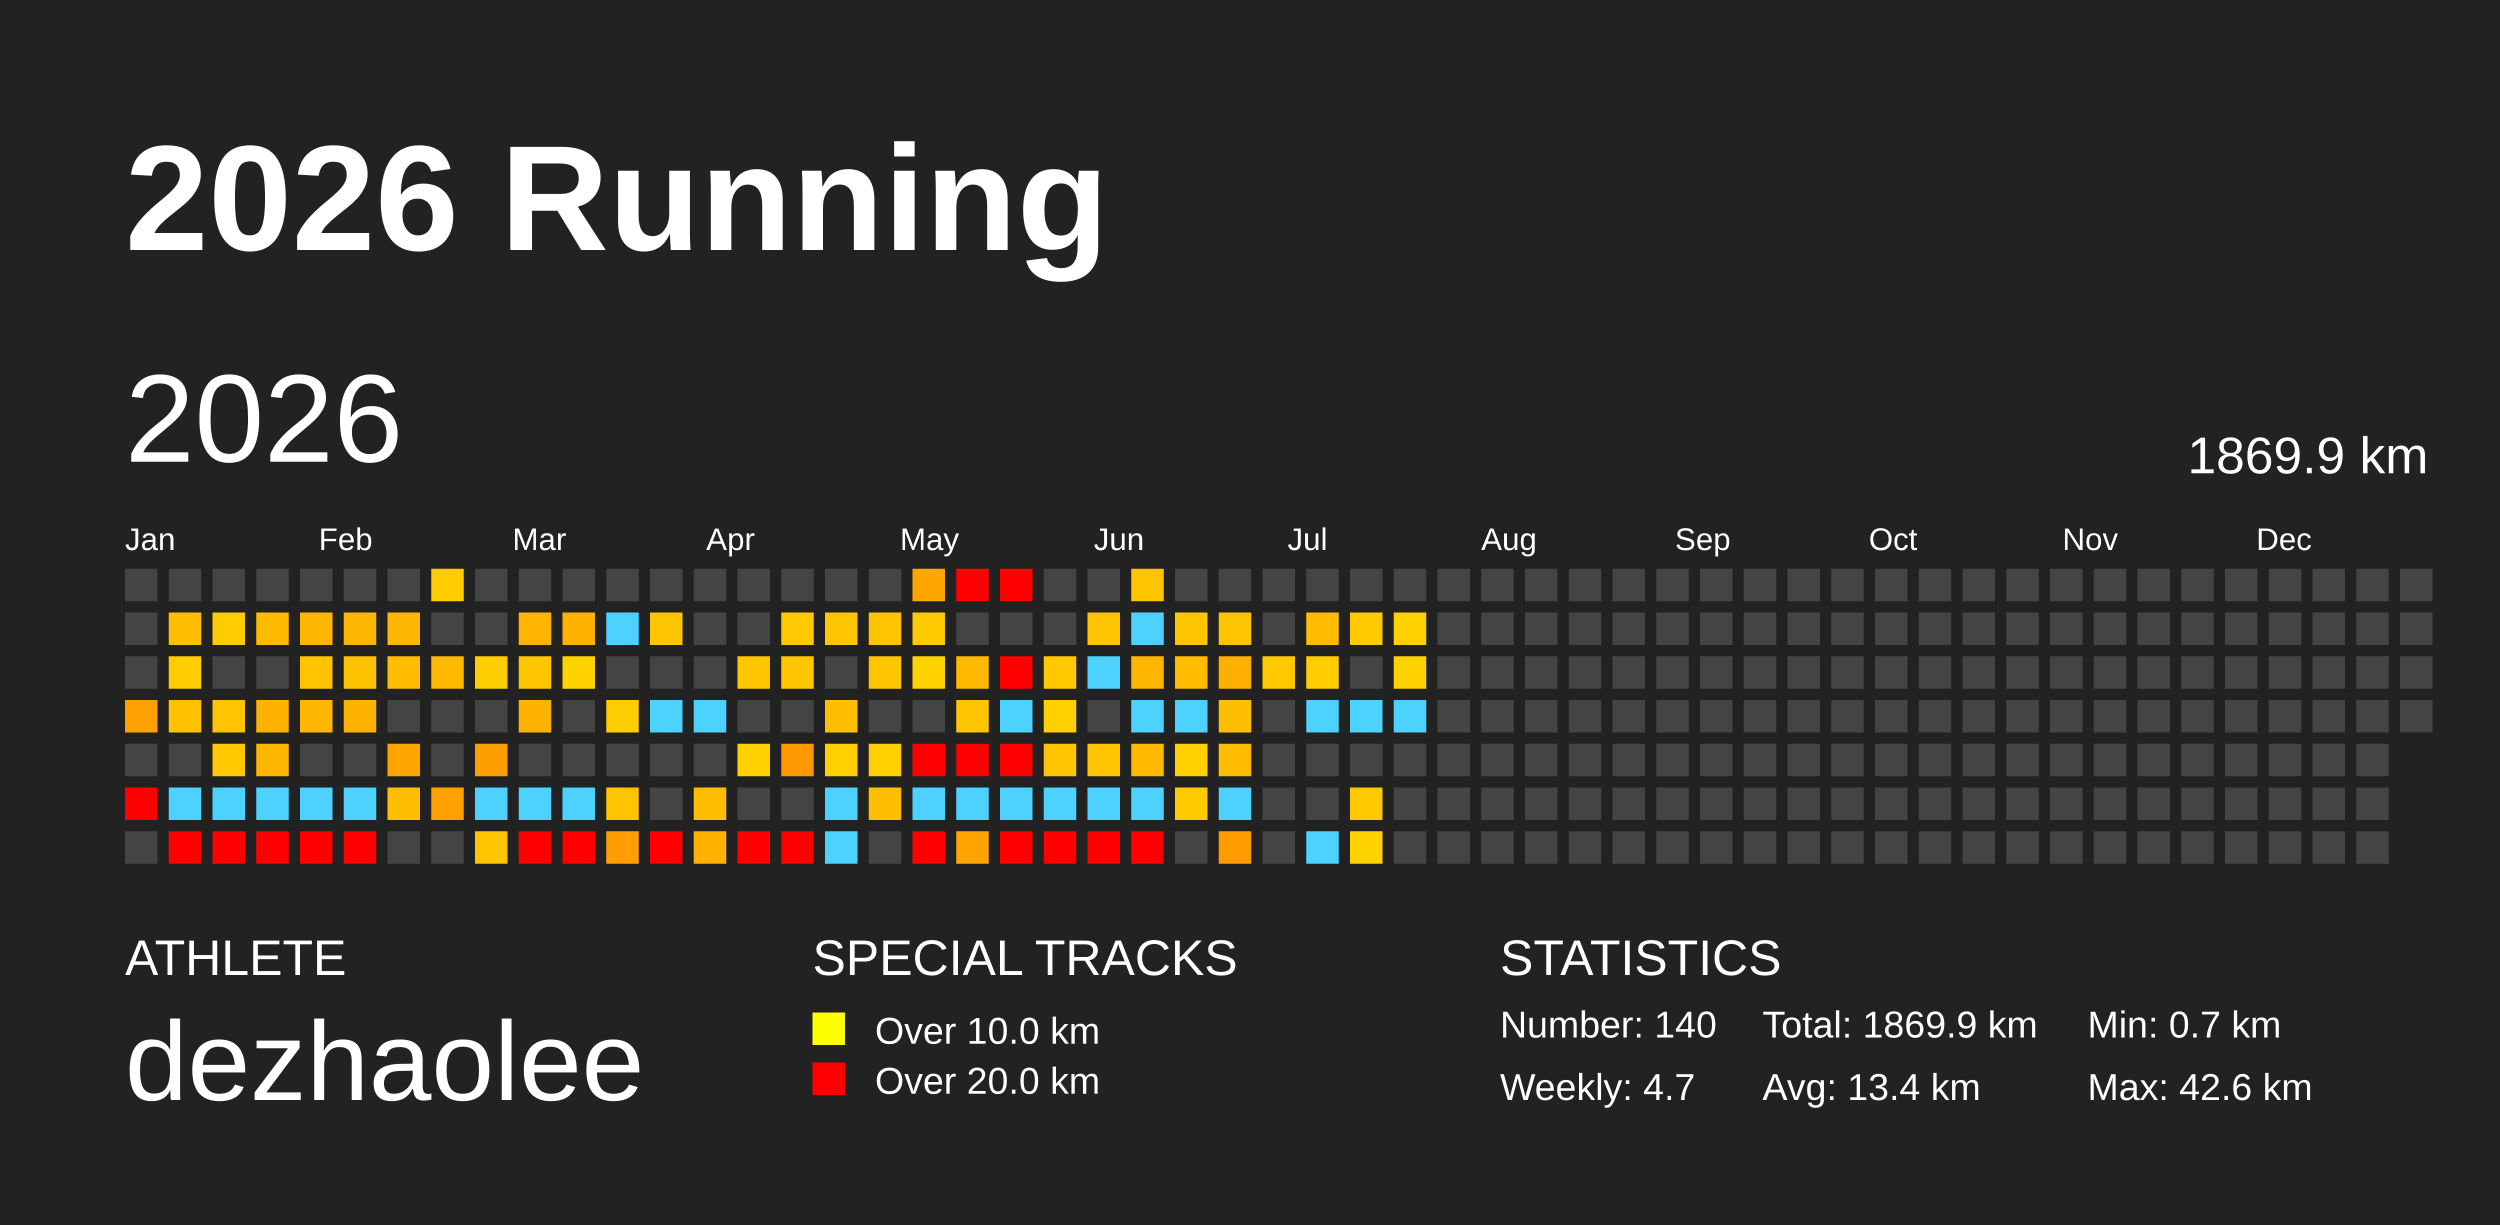
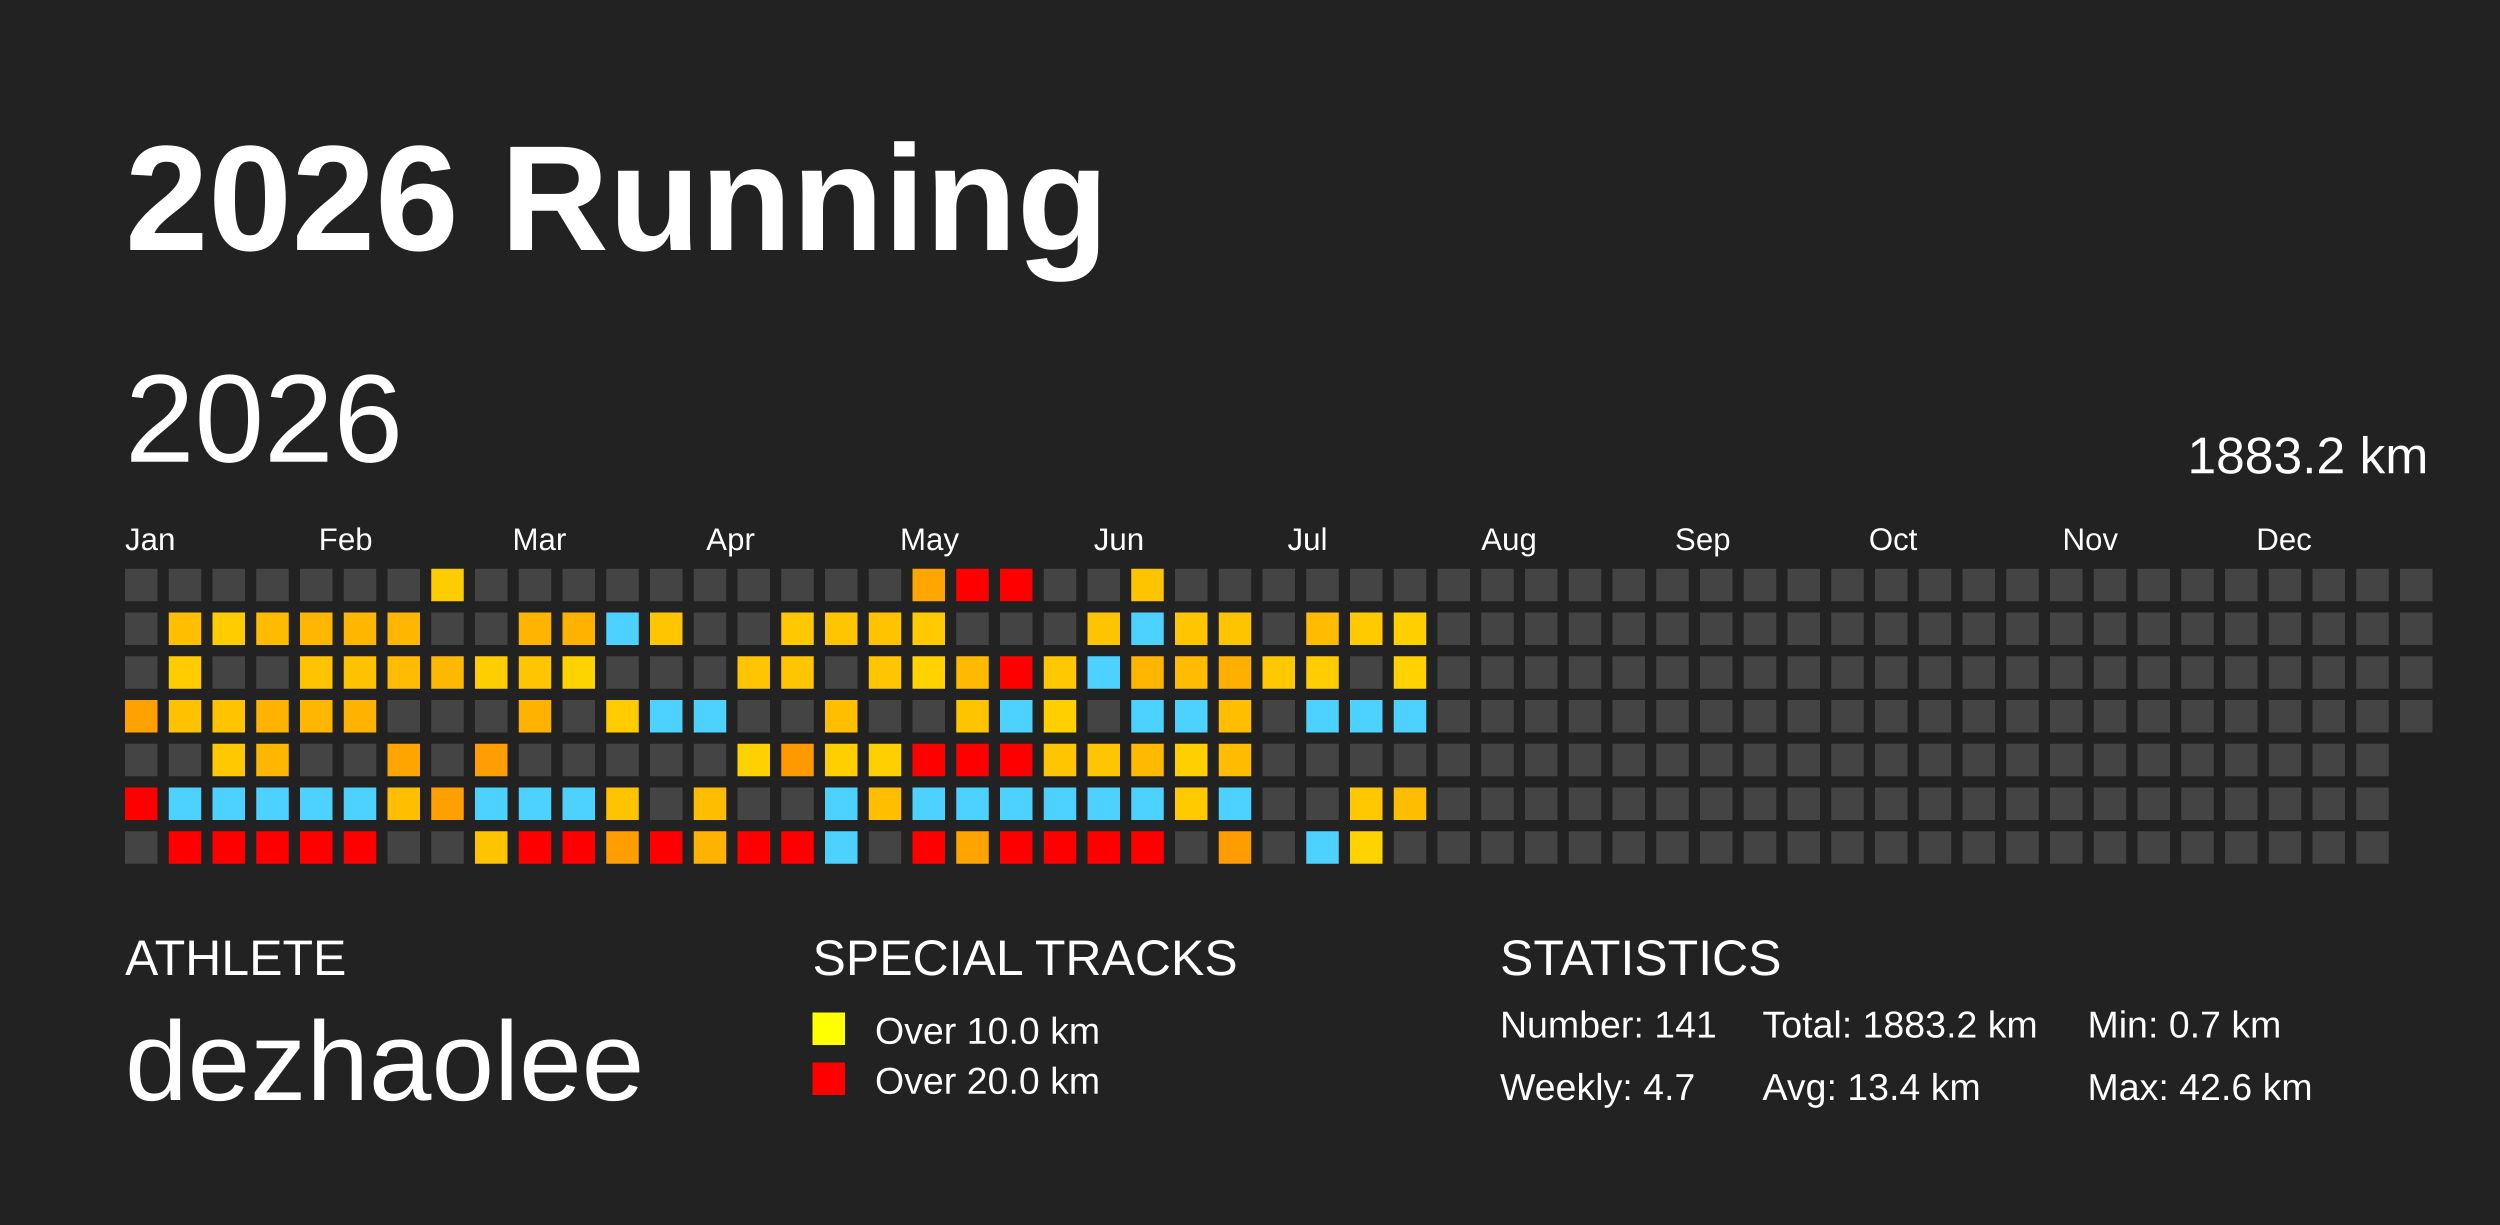
<svg xmlns="http://www.w3.org/2000/svg" baseProfile="full" height="98mm" version="1.1" viewBox="0,0,200,98" width="200mm">
  <defs />
  <rect fill="#222222" height="98" width="200" x="0" y="0" />
  <text fill="#FFFFFF" style="font-size:12px; font-family:Arial; font-weight:bold;" x="10" y="20">2026 Running</text>
  <text fill="#FFFFFF" style="font-size:4px; font-family:Arial" x="10" y="78">ATHLETE</text>
  <text fill="#FFFFFF" style="font-size:9px; font-family:Arial" x="10" y="88">dezhaolee</text>
  <text fill="#FFFFFF" style="font-size:4px; font-family:Arial" x="65" y="78">SPECIAL TRACKS</text>
  <rect fill="yellow" height="2.6" width="2.6" x="65" y="81" />
  <text fill="#FFFFFF" style="font-size:3px; font-family:Arial" x="70" y="83.5">Over 10.0 km</text>
  <rect fill="red" height="2.6" width="2.6" x="65" y="85" />
  <text fill="#FFFFFF" style="font-size:3px; font-family:Arial" x="70" y="87.5">Over 20.0 km</text>
  <text fill="#FFFFFF" style="font-size:4px; font-family:Arial" x="120" y="78">STATISTICS</text>
-   <text fill="#FFFFFF" style="font-size:3px; font-family:Arial" x="120" y="83">Number: 140</text>
+   <text fill="#FFFFFF" style="font-size:3px; font-family:Arial" x="120" y="83">Number: 141</text>
  <text fill="#FFFFFF" style="font-size:3px; font-family:Arial" x="120" y="88">Weekly: 4.7</text>
-   <text fill="#FFFFFF" style="font-size:3px; font-family:Arial" x="141" y="83">Total: 1869.9 km</text>
+   <text fill="#FFFFFF" style="font-size:3px; font-family:Arial" x="141" y="83">Total: 1883.2 km</text>
  <text fill="#FFFFFF" style="font-size:3px; font-family:Arial" x="141" y="88">Avg: 13.4 km</text>
  <text fill="#FFFFFF" style="font-size:3px; font-family:Arial" x="167" y="83">Min: 0.7 km</text>
  <text fill="#FFFFFF" style="font-size:3px; font-family:Arial" x="167" y="88">Max: 42.6 km</text>
  <text dominant-baseline="hanging" fill="#FFFFFF" style="font-size:10.0px; font-family:Arial;" x="10" y="30">2026</text>
-   <text dominant-baseline="hanging" fill="#FFFFFF" style="font-size:4.125px; font-family:Arial;" x="175" y="35">1869.9 km</text>
+   <text dominant-baseline="hanging" fill="#FFFFFF" style="font-size:4.125px; font-family:Arial;" x="175" y="35">1883.2 km</text>
  <text fill="#FFFFFF" style="font-size:2.5px; font-family:Arial" x="10.0" y="44">Jan</text>
  <text fill="#FFFFFF" style="font-size:2.5px; font-family:Arial" x="25.5" y="44">Feb</text>
  <text fill="#FFFFFF" style="font-size:2.5px; font-family:Arial" x="41.0" y="44">Mar</text>
  <text fill="#FFFFFF" style="font-size:2.5px; font-family:Arial" x="56.5" y="44">Apr</text>
  <text fill="#FFFFFF" style="font-size:2.5px; font-family:Arial" x="72.0" y="44">May</text>
  <text fill="#FFFFFF" style="font-size:2.5px; font-family:Arial" x="87.5" y="44">Jun</text>
  <text fill="#FFFFFF" style="font-size:2.5px; font-family:Arial" x="103.0" y="44">Jul</text>
  <text fill="#FFFFFF" style="font-size:2.5px; font-family:Arial" x="118.5" y="44">Aug</text>
  <text fill="#FFFFFF" style="font-size:2.5px; font-family:Arial" x="134.0" y="44">Sep</text>
  <text fill="#FFFFFF" style="font-size:2.5px; font-family:Arial" x="149.5" y="44">Oct</text>
  <text fill="#FFFFFF" style="font-size:2.5px; font-family:Arial" x="165.0" y="44">Nov</text>
  <text fill="#FFFFFF" style="font-size:2.5px; font-family:Arial" x="180.5" y="44">Dec</text>
  <rect fill="#444444" height="2.6" width="2.6" x="10.0" y="45.5" />
  <rect fill="#444444" height="2.6" width="2.6" x="10.0" y="49.0" />
  <rect fill="#444444" height="2.6" width="2.6" x="10.0" y="52.5" />
  <rect fill="#ffa100" height="2.6" width="2.6" x="10.0" y="56.0" />
  <rect fill="#444444" height="2.6" width="2.6" x="10.0" y="59.5" />
  <rect fill="red" height="2.6" width="2.6" x="10.0" y="63.0" />
  <rect fill="#444444" height="2.6" width="2.6" x="10.0" y="66.5" />
  <rect fill="#444444" height="2.6" width="2.6" x="13.5" y="45.5" />
  <rect fill="#ffbf00" height="2.6" width="2.6" x="13.5" y="49.0" />
  <rect fill="#ffcc00" height="2.6" width="2.6" x="13.5" y="52.5" />
  <rect fill="#ffc100" height="2.6" width="2.6" x="13.5" y="56.0" />
  <rect fill="#444444" height="2.6" width="2.6" x="13.5" y="59.5" />
  <rect fill="#4dd2ff" height="2.6" width="2.6" x="13.5" y="63.0" />
  <rect fill="red" height="2.6" width="2.6" x="13.5" y="66.5" />
  <rect fill="#444444" height="2.6" width="2.6" x="17.0" y="45.5" />
  <rect fill="#ffcc00" height="2.6" width="2.6" x="17.0" y="49.0" />
  <rect fill="#444444" height="2.6" width="2.6" x="17.0" y="52.5" />
  <rect fill="#ffc300" height="2.6" width="2.6" x="17.0" y="56.0" />
  <rect fill="#ffc800" height="2.6" width="2.6" x="17.0" y="59.5" />
  <rect fill="#4dd2ff" height="2.6" width="2.6" x="17.0" y="63.0" />
  <rect fill="red" height="2.6" width="2.6" x="17.0" y="66.5" />
  <rect fill="#444444" height="2.6" width="2.6" x="20.5" y="45.5" />
  <rect fill="#ffbb00" height="2.6" width="2.6" x="20.5" y="49.0" />
  <rect fill="#444444" height="2.6" width="2.6" x="20.5" y="52.5" />
  <rect fill="#ffb200" height="2.6" width="2.6" x="20.5" y="56.0" />
  <rect fill="#ffb600" height="2.6" width="2.6" x="20.5" y="59.5" />
  <rect fill="#4dd2ff" height="2.6" width="2.6" x="20.5" y="63.0" />
  <rect fill="red" height="2.6" width="2.6" x="20.5" y="66.5" />
  <rect fill="#444444" height="2.6" width="2.6" x="24.0" y="45.5" />
  <rect fill="#ffb600" height="2.6" width="2.6" x="24.0" y="49.0" />
  <rect fill="#ffc300" height="2.6" width="2.6" x="24.0" y="52.5" />
  <rect fill="#ffb600" height="2.6" width="2.6" x="24.0" y="56.0" />
  <rect fill="#444444" height="2.6" width="2.6" x="24.0" y="59.5" />
  <rect fill="#4dd2ff" height="2.6" width="2.6" x="24.0" y="63.0" />
  <rect fill="red" height="2.6" width="2.6" x="24.0" y="66.5" />
  <rect fill="#444444" height="2.6" width="2.6" x="27.5" y="45.5" />
  <rect fill="#ffb600" height="2.6" width="2.6" x="27.5" y="49.0" />
  <rect fill="#ffc200" height="2.6" width="2.6" x="27.5" y="52.5" />
  <rect fill="#ffb200" height="2.6" width="2.6" x="27.5" y="56.0" />
  <rect fill="#444444" height="2.6" width="2.6" x="27.5" y="59.5" />
  <rect fill="#4dd2ff" height="2.6" width="2.6" x="27.5" y="63.0" />
  <rect fill="red" height="2.6" width="2.6" x="27.5" y="66.5" />
  <rect fill="#444444" height="2.6" width="2.6" x="31.0" y="45.5" />
  <rect fill="#ffb600" height="2.6" width="2.6" x="31.0" y="49.0" />
  <rect fill="#ffbc00" height="2.6" width="2.6" x="31.0" y="52.5" />
  <rect fill="#444444" height="2.6" width="2.6" x="31.0" y="56.0" />
  <rect fill="#ffa500" height="2.6" width="2.6" x="31.0" y="59.5" />
  <rect fill="#ffbf00" height="2.6" width="2.6" x="31.0" y="63.0" />
  <rect fill="#444444" height="2.6" width="2.6" x="31.0" y="66.5" />
  <rect fill="#ffcc00" height="2.6" width="2.6" x="34.5" y="45.5" />
  <rect fill="#444444" height="2.6" width="2.6" x="34.5" y="49.0" />
  <rect fill="#ffb800" height="2.6" width="2.6" x="34.5" y="52.5" />
  <rect fill="#444444" height="2.6" width="2.6" x="34.5" y="56.0" />
  <rect fill="#444444" height="2.6" width="2.6" x="34.5" y="59.5" />
  <rect fill="#ffa000" height="2.6" width="2.6" x="34.5" y="63.0" />
  <rect fill="#444444" height="2.6" width="2.6" x="34.5" y="66.5" />
  <rect fill="#444444" height="2.6" width="2.6" x="38.0" y="45.5" />
  <rect fill="#444444" height="2.6" width="2.6" x="38.0" y="49.0" />
  <rect fill="#ffce00" height="2.6" width="2.6" x="38.0" y="52.5" />
  <rect fill="#444444" height="2.6" width="2.6" x="38.0" y="56.0" />
  <rect fill="#ff9e00" height="2.6" width="2.6" x="38.0" y="59.5" />
  <rect fill="#4dd2ff" height="2.6" width="2.6" x="38.0" y="63.0" />
  <rect fill="#ffc400" height="2.6" width="2.6" x="38.0" y="66.5" />
  <rect fill="#444444" height="2.6" width="2.6" x="41.5" y="45.5" />
  <rect fill="#ffb500" height="2.6" width="2.6" x="41.5" y="49.0" />
  <rect fill="#ffc600" height="2.6" width="2.6" x="41.5" y="52.5" />
  <rect fill="#ffb200" height="2.6" width="2.6" x="41.5" y="56.0" />
  <rect fill="#444444" height="2.6" width="2.6" x="41.5" y="59.5" />
  <rect fill="#4dd2ff" height="2.6" width="2.6" x="41.5" y="63.0" />
  <rect fill="red" height="2.6" width="2.6" x="41.5" y="66.5" />
  <rect fill="#444444" height="2.6" width="2.6" x="45.0" y="45.5" />
  <rect fill="#ffb200" height="2.6" width="2.6" x="45.0" y="49.0" />
  <rect fill="#ffd300" height="2.6" width="2.6" x="45.0" y="52.5" />
  <rect fill="#444444" height="2.6" width="2.6" x="45.0" y="56.0" />
  <rect fill="#444444" height="2.6" width="2.6" x="45.0" y="59.5" />
  <rect fill="#4dd2ff" height="2.6" width="2.6" x="45.0" y="63.0" />
  <rect fill="red" height="2.6" width="2.6" x="45.0" y="66.5" />
  <rect fill="#444444" height="2.6" width="2.6" x="48.5" y="45.5" />
  <rect fill="#4dd2ff" height="2.6" width="2.6" x="48.5" y="49.0" />
  <rect fill="#444444" height="2.6" width="2.6" x="48.5" y="52.5" />
  <rect fill="#ffcc00" height="2.6" width="2.6" x="48.5" y="56.0" />
  <rect fill="#444444" height="2.6" width="2.6" x="48.5" y="59.5" />
  <rect fill="#ffc400" height="2.6" width="2.6" x="48.5" y="63.0" />
  <rect fill="#ff9e00" height="2.6" width="2.6" x="48.5" y="66.5" />
  <rect fill="#444444" height="2.6" width="2.6" x="52.0" y="45.5" />
  <rect fill="#ffc500" height="2.6" width="2.6" x="52.0" y="49.0" />
  <rect fill="#444444" height="2.6" width="2.6" x="52.0" y="52.5" />
  <rect fill="#4dd2ff" height="2.6" width="2.6" x="52.0" y="56.0" />
  <rect fill="#444444" height="2.6" width="2.6" x="52.0" y="59.5" />
  <rect fill="#444444" height="2.6" width="2.6" x="52.0" y="63.0" />
  <rect fill="red" height="2.6" width="2.6" x="52.0" y="66.5" />
  <rect fill="#444444" height="2.6" width="2.6" x="55.5" y="45.5" />
  <rect fill="#444444" height="2.6" width="2.6" x="55.5" y="49.0" />
  <rect fill="#444444" height="2.6" width="2.6" x="55.5" y="52.5" />
  <rect fill="#4dd2ff" height="2.6" width="2.6" x="55.5" y="56.0" />
  <rect fill="#444444" height="2.6" width="2.6" x="55.5" y="59.5" />
  <rect fill="#ffbd00" height="2.6" width="2.6" x="55.5" y="63.0" />
  <rect fill="#ffb300" height="2.6" width="2.6" x="55.5" y="66.5" />
  <rect fill="#444444" height="2.6" width="2.6" x="59.0" y="45.5" />
  <rect fill="#444444" height="2.6" width="2.6" x="59.0" y="49.0" />
  <rect fill="#ffc500" height="2.6" width="2.6" x="59.0" y="52.5" />
  <rect fill="#444444" height="2.6" width="2.6" x="59.0" y="56.0" />
  <rect fill="#ffd100" height="2.6" width="2.6" x="59.0" y="59.5" />
  <rect fill="#444444" height="2.6" width="2.6" x="59.0" y="63.0" />
  <rect fill="red" height="2.6" width="2.6" x="59.0" y="66.5" />
  <rect fill="#444444" height="2.6" width="2.6" x="62.5" y="45.5" />
  <rect fill="#ffc800" height="2.6" width="2.6" x="62.5" y="49.0" />
  <rect fill="#ffc600" height="2.6" width="2.6" x="62.5" y="52.5" />
  <rect fill="#444444" height="2.6" width="2.6" x="62.5" y="56.0" />
  <rect fill="#ff9900" height="2.6" width="2.6" x="62.5" y="59.5" />
  <rect fill="#444444" height="2.6" width="2.6" x="62.5" y="63.0" />
  <rect fill="red" height="2.6" width="2.6" x="62.5" y="66.5" />
  <rect fill="#444444" height="2.6" width="2.6" x="66.0" y="45.5" />
  <rect fill="#ffc500" height="2.6" width="2.6" x="66.0" y="49.0" />
  <rect fill="#444444" height="2.6" width="2.6" x="66.0" y="52.5" />
  <rect fill="#ffbf00" height="2.6" width="2.6" x="66.0" y="56.0" />
  <rect fill="#ffcf00" height="2.6" width="2.6" x="66.0" y="59.5" />
  <rect fill="#4dd2ff" height="2.6" width="2.6" x="66.0" y="63.0" />
  <rect fill="#4dd2ff" height="2.6" width="2.6" x="66.0" y="66.5" />
  <rect fill="#444444" height="2.6" width="2.6" x="69.5" y="45.5" />
  <rect fill="#ffc300" height="2.6" width="2.6" x="69.5" y="49.0" />
  <rect fill="#ffc500" height="2.6" width="2.6" x="69.5" y="52.5" />
  <rect fill="#444444" height="2.6" width="2.6" x="69.5" y="56.0" />
  <rect fill="#ffd000" height="2.6" width="2.6" x="69.5" y="59.5" />
  <rect fill="#ffbf00" height="2.6" width="2.6" x="69.5" y="63.0" />
  <rect fill="#444444" height="2.6" width="2.6" x="69.5" y="66.5" />
  <rect fill="#ffa600" height="2.6" width="2.6" x="73.0" y="45.5" />
  <rect fill="#ffcb00" height="2.6" width="2.6" x="73.0" y="49.0" />
  <rect fill="#ffd200" height="2.6" width="2.6" x="73.0" y="52.5" />
  <rect fill="#444444" height="2.6" width="2.6" x="73.0" y="56.0" />
  <rect fill="red" height="2.6" width="2.6" x="73.0" y="59.5" />
  <rect fill="#4dd2ff" height="2.6" width="2.6" x="73.0" y="63.0" />
  <rect fill="red" height="2.6" width="2.6" x="73.0" y="66.5" />
  <rect fill="red" height="2.6" width="2.6" x="76.5" y="45.5" />
  <rect fill="#444444" height="2.6" width="2.6" x="76.5" y="49.0" />
  <rect fill="#ffba00" height="2.6" width="2.6" x="76.5" y="52.5" />
  <rect fill="#ffc400" height="2.6" width="2.6" x="76.5" y="56.0" />
  <rect fill="red" height="2.6" width="2.6" x="76.5" y="59.5" />
  <rect fill="#4dd2ff" height="2.6" width="2.6" x="76.5" y="63.0" />
  <rect fill="#ffa300" height="2.6" width="2.6" x="76.5" y="66.5" />
  <rect fill="red" height="2.6" width="2.6" x="80.0" y="45.5" />
  <rect fill="#444444" height="2.6" width="2.6" x="80.0" y="49.0" />
  <rect fill="red" height="2.6" width="2.6" x="80.0" y="52.5" />
  <rect fill="#4dd2ff" height="2.6" width="2.6" x="80.0" y="56.0" />
  <rect fill="red" height="2.6" width="2.6" x="80.0" y="59.5" />
  <rect fill="#4dd2ff" height="2.6" width="2.6" x="80.0" y="63.0" />
  <rect fill="red" height="2.6" width="2.6" x="80.0" y="66.5" />
  <rect fill="#444444" height="2.6" width="2.6" x="83.5" y="45.5" />
  <rect fill="#444444" height="2.6" width="2.6" x="83.5" y="49.0" />
  <rect fill="#ffc800" height="2.6" width="2.6" x="83.5" y="52.5" />
  <rect fill="#ffcf00" height="2.6" width="2.6" x="83.5" y="56.0" />
  <rect fill="#ffc500" height="2.6" width="2.6" x="83.5" y="59.5" />
  <rect fill="#4dd2ff" height="2.6" width="2.6" x="83.5" y="63.0" />
  <rect fill="red" height="2.6" width="2.6" x="83.5" y="66.5" />
  <rect fill="#444444" height="2.6" width="2.6" x="87.0" y="45.5" />
  <rect fill="#ffc400" height="2.6" width="2.6" x="87.0" y="49.0" />
  <rect fill="#4dd2ff" height="2.6" width="2.6" x="87.0" y="52.5" />
  <rect fill="#444444" height="2.6" width="2.6" x="87.0" y="56.0" />
  <rect fill="#ffc500" height="2.6" width="2.6" x="87.0" y="59.5" />
  <rect fill="#4dd2ff" height="2.6" width="2.6" x="87.0" y="63.0" />
  <rect fill="red" height="2.6" width="2.6" x="87.0" y="66.5" />
  <rect fill="#ffc400" height="2.6" width="2.6" x="90.5" y="45.5" />
  <rect fill="#4dd2ff" height="2.6" width="2.6" x="90.5" y="49.0" />
  <rect fill="#ffb600" height="2.6" width="2.6" x="90.5" y="52.5" />
  <rect fill="#4dd2ff" height="2.6" width="2.6" x="90.5" y="56.0" />
  <rect fill="#ffba00" height="2.6" width="2.6" x="90.5" y="59.5" />
  <rect fill="#4dd2ff" height="2.6" width="2.6" x="90.5" y="63.0" />
  <rect fill="red" height="2.6" width="2.6" x="90.5" y="66.5" />
  <rect fill="#444444" height="2.6" width="2.6" x="94.0" y="45.5" />
  <rect fill="#ffc500" height="2.6" width="2.6" x="94.0" y="49.0" />
  <rect fill="#ffbc00" height="2.6" width="2.6" x="94.0" y="52.5" />
  <rect fill="#4dd2ff" height="2.6" width="2.6" x="94.0" y="56.0" />
  <rect fill="#ffcf00" height="2.6" width="2.6" x="94.0" y="59.5" />
  <rect fill="#ffca00" height="2.6" width="2.6" x="94.0" y="63.0" />
  <rect fill="#444444" height="2.6" width="2.6" x="94.0" y="66.5" />
  <rect fill="#444444" height="2.6" width="2.6" x="97.5" y="45.5" />
  <rect fill="#ffc400" height="2.6" width="2.6" x="97.5" y="49.0" />
  <rect fill="#ffaf00" height="2.6" width="2.6" x="97.5" y="52.5" />
  <rect fill="#ffbf00" height="2.6" width="2.6" x="97.5" y="56.0" />
  <rect fill="#ffbc00" height="2.6" width="2.6" x="97.5" y="59.5" />
  <rect fill="#4dd2ff" height="2.6" width="2.6" x="97.5" y="63.0" />
  <rect fill="#ff9c00" height="2.6" width="2.6" x="97.5" y="66.5" />
  <rect fill="#444444" height="2.6" width="2.6" x="101.0" y="45.5" />
  <rect fill="#444444" height="2.6" width="2.6" x="101.0" y="49.0" />
  <rect fill="#ffc800" height="2.6" width="2.6" x="101.0" y="52.5" />
  <rect fill="#444444" height="2.6" width="2.6" x="101.0" y="56.0" />
  <rect fill="#444444" height="2.6" width="2.6" x="101.0" y="59.5" />
  <rect fill="#444444" height="2.6" width="2.6" x="101.0" y="63.0" />
  <rect fill="#444444" height="2.6" width="2.6" x="101.0" y="66.5" />
  <rect fill="#444444" height="2.6" width="2.6" x="104.5" y="45.5" />
  <rect fill="#ffbc00" height="2.6" width="2.6" x="104.5" y="49.0" />
  <rect fill="#ffcd00" height="2.6" width="2.6" x="104.5" y="52.5" />
  <rect fill="#4dd2ff" height="2.6" width="2.6" x="104.5" y="56.0" />
  <rect fill="#444444" height="2.6" width="2.6" x="104.5" y="59.5" />
  <rect fill="#444444" height="2.6" width="2.6" x="104.5" y="63.0" />
  <rect fill="#4dd2ff" height="2.6" width="2.6" x="104.5" y="66.5" />
  <rect fill="#444444" height="2.6" width="2.6" x="108.0" y="45.5" />
  <rect fill="#ffca00" height="2.6" width="2.6" x="108.0" y="49.0" />
  <rect fill="#444444" height="2.6" width="2.6" x="108.0" y="52.5" />
  <rect fill="#4dd2ff" height="2.6" width="2.6" x="108.0" y="56.0" />
  <rect fill="#444444" height="2.6" width="2.6" x="108.0" y="59.5" />
  <rect fill="#ffc800" height="2.6" width="2.6" x="108.0" y="63.0" />
  <rect fill="#ffd300" height="2.6" width="2.6" x="108.0" y="66.5" />
  <rect fill="#444444" height="2.6" width="2.6" x="111.5" y="45.5" />
  <rect fill="#ffd000" height="2.6" width="2.6" x="111.5" y="49.0" />
  <rect fill="#ffd200" height="2.6" width="2.6" x="111.5" y="52.5" />
  <rect fill="#4dd2ff" height="2.6" width="2.6" x="111.5" y="56.0" />
  <rect fill="#444444" height="2.6" width="2.6" x="111.5" y="59.5" />
-   <rect fill="#444444" height="2.6" width="2.6" x="111.5" y="63.0" />
+   <rect fill="#ffbd00" height="2.6" width="2.6" x="111.5" y="63.0" />
  <rect fill="#444444" height="2.6" width="2.6" x="111.5" y="66.5" />
  <rect fill="#444444" height="2.6" width="2.6" x="115.0" y="45.5" />
  <rect fill="#444444" height="2.6" width="2.6" x="115.0" y="49.0" />
  <rect fill="#444444" height="2.6" width="2.6" x="115.0" y="52.5" />
  <rect fill="#444444" height="2.6" width="2.6" x="115.0" y="56.0" />
  <rect fill="#444444" height="2.6" width="2.6" x="115.0" y="59.5" />
  <rect fill="#444444" height="2.6" width="2.6" x="115.0" y="63.0" />
  <rect fill="#444444" height="2.6" width="2.6" x="115.0" y="66.5" />
  <rect fill="#444444" height="2.6" width="2.6" x="118.5" y="45.5" />
  <rect fill="#444444" height="2.6" width="2.6" x="118.5" y="49.0" />
  <rect fill="#444444" height="2.6" width="2.6" x="118.5" y="52.5" />
  <rect fill="#444444" height="2.6" width="2.6" x="118.5" y="56.0" />
  <rect fill="#444444" height="2.6" width="2.6" x="118.5" y="59.5" />
  <rect fill="#444444" height="2.6" width="2.6" x="118.5" y="63.0" />
  <rect fill="#444444" height="2.6" width="2.6" x="118.5" y="66.5" />
  <rect fill="#444444" height="2.6" width="2.6" x="122.0" y="45.5" />
  <rect fill="#444444" height="2.6" width="2.6" x="122.0" y="49.0" />
  <rect fill="#444444" height="2.6" width="2.6" x="122.0" y="52.5" />
  <rect fill="#444444" height="2.6" width="2.6" x="122.0" y="56.0" />
  <rect fill="#444444" height="2.6" width="2.6" x="122.0" y="59.5" />
  <rect fill="#444444" height="2.6" width="2.6" x="122.0" y="63.0" />
  <rect fill="#444444" height="2.6" width="2.6" x="122.0" y="66.5" />
  <rect fill="#444444" height="2.6" width="2.6" x="125.5" y="45.5" />
  <rect fill="#444444" height="2.6" width="2.6" x="125.5" y="49.0" />
  <rect fill="#444444" height="2.6" width="2.6" x="125.5" y="52.5" />
  <rect fill="#444444" height="2.6" width="2.6" x="125.5" y="56.0" />
  <rect fill="#444444" height="2.6" width="2.6" x="125.5" y="59.5" />
  <rect fill="#444444" height="2.6" width="2.6" x="125.5" y="63.0" />
  <rect fill="#444444" height="2.6" width="2.6" x="125.5" y="66.5" />
  <rect fill="#444444" height="2.6" width="2.6" x="129.0" y="45.5" />
  <rect fill="#444444" height="2.6" width="2.6" x="129.0" y="49.0" />
  <rect fill="#444444" height="2.6" width="2.6" x="129.0" y="52.5" />
  <rect fill="#444444" height="2.6" width="2.6" x="129.0" y="56.0" />
  <rect fill="#444444" height="2.6" width="2.6" x="129.0" y="59.5" />
  <rect fill="#444444" height="2.6" width="2.6" x="129.0" y="63.0" />
  <rect fill="#444444" height="2.6" width="2.6" x="129.0" y="66.5" />
  <rect fill="#444444" height="2.6" width="2.6" x="132.5" y="45.5" />
  <rect fill="#444444" height="2.6" width="2.6" x="132.5" y="49.0" />
  <rect fill="#444444" height="2.6" width="2.6" x="132.5" y="52.5" />
  <rect fill="#444444" height="2.6" width="2.6" x="132.5" y="56.0" />
  <rect fill="#444444" height="2.6" width="2.6" x="132.5" y="59.5" />
  <rect fill="#444444" height="2.6" width="2.6" x="132.5" y="63.0" />
  <rect fill="#444444" height="2.6" width="2.6" x="132.5" y="66.5" />
  <rect fill="#444444" height="2.6" width="2.6" x="136.0" y="45.5" />
  <rect fill="#444444" height="2.6" width="2.6" x="136.0" y="49.0" />
  <rect fill="#444444" height="2.6" width="2.6" x="136.0" y="52.5" />
  <rect fill="#444444" height="2.6" width="2.6" x="136.0" y="56.0" />
  <rect fill="#444444" height="2.6" width="2.6" x="136.0" y="59.5" />
  <rect fill="#444444" height="2.6" width="2.6" x="136.0" y="63.0" />
  <rect fill="#444444" height="2.6" width="2.6" x="136.0" y="66.5" />
  <rect fill="#444444" height="2.6" width="2.6" x="139.5" y="45.5" />
  <rect fill="#444444" height="2.6" width="2.6" x="139.5" y="49.0" />
  <rect fill="#444444" height="2.6" width="2.6" x="139.5" y="52.5" />
  <rect fill="#444444" height="2.6" width="2.6" x="139.5" y="56.0" />
  <rect fill="#444444" height="2.6" width="2.6" x="139.5" y="59.5" />
  <rect fill="#444444" height="2.6" width="2.6" x="139.5" y="63.0" />
  <rect fill="#444444" height="2.6" width="2.6" x="139.5" y="66.5" />
  <rect fill="#444444" height="2.6" width="2.6" x="143.0" y="45.5" />
  <rect fill="#444444" height="2.6" width="2.6" x="143.0" y="49.0" />
  <rect fill="#444444" height="2.6" width="2.6" x="143.0" y="52.5" />
  <rect fill="#444444" height="2.6" width="2.6" x="143.0" y="56.0" />
  <rect fill="#444444" height="2.6" width="2.6" x="143.0" y="59.5" />
  <rect fill="#444444" height="2.6" width="2.6" x="143.0" y="63.0" />
  <rect fill="#444444" height="2.6" width="2.6" x="143.0" y="66.5" />
  <rect fill="#444444" height="2.6" width="2.6" x="146.5" y="45.5" />
  <rect fill="#444444" height="2.6" width="2.6" x="146.5" y="49.0" />
  <rect fill="#444444" height="2.6" width="2.6" x="146.5" y="52.5" />
  <rect fill="#444444" height="2.6" width="2.6" x="146.5" y="56.0" />
  <rect fill="#444444" height="2.6" width="2.6" x="146.5" y="59.5" />
  <rect fill="#444444" height="2.6" width="2.6" x="146.5" y="63.0" />
  <rect fill="#444444" height="2.6" width="2.6" x="146.5" y="66.5" />
  <rect fill="#444444" height="2.6" width="2.6" x="150.0" y="45.5" />
  <rect fill="#444444" height="2.6" width="2.6" x="150.0" y="49.0" />
  <rect fill="#444444" height="2.6" width="2.6" x="150.0" y="52.5" />
  <rect fill="#444444" height="2.6" width="2.6" x="150.0" y="56.0" />
  <rect fill="#444444" height="2.6" width="2.6" x="150.0" y="59.5" />
  <rect fill="#444444" height="2.6" width="2.6" x="150.0" y="63.0" />
  <rect fill="#444444" height="2.6" width="2.6" x="150.0" y="66.5" />
  <rect fill="#444444" height="2.6" width="2.6" x="153.5" y="45.5" />
  <rect fill="#444444" height="2.6" width="2.6" x="153.5" y="49.0" />
  <rect fill="#444444" height="2.6" width="2.6" x="153.5" y="52.5" />
  <rect fill="#444444" height="2.6" width="2.6" x="153.5" y="56.0" />
  <rect fill="#444444" height="2.6" width="2.6" x="153.5" y="59.5" />
  <rect fill="#444444" height="2.6" width="2.6" x="153.5" y="63.0" />
  <rect fill="#444444" height="2.6" width="2.6" x="153.5" y="66.5" />
  <rect fill="#444444" height="2.6" width="2.6" x="157.0" y="45.5" />
  <rect fill="#444444" height="2.6" width="2.6" x="157.0" y="49.0" />
  <rect fill="#444444" height="2.6" width="2.6" x="157.0" y="52.5" />
  <rect fill="#444444" height="2.6" width="2.6" x="157.0" y="56.0" />
  <rect fill="#444444" height="2.6" width="2.6" x="157.0" y="59.5" />
  <rect fill="#444444" height="2.6" width="2.6" x="157.0" y="63.0" />
  <rect fill="#444444" height="2.6" width="2.6" x="157.0" y="66.5" />
  <rect fill="#444444" height="2.6" width="2.6" x="160.5" y="45.5" />
  <rect fill="#444444" height="2.6" width="2.6" x="160.5" y="49.0" />
  <rect fill="#444444" height="2.6" width="2.6" x="160.5" y="52.5" />
  <rect fill="#444444" height="2.6" width="2.6" x="160.5" y="56.0" />
  <rect fill="#444444" height="2.6" width="2.6" x="160.5" y="59.5" />
  <rect fill="#444444" height="2.6" width="2.6" x="160.5" y="63.0" />
  <rect fill="#444444" height="2.6" width="2.6" x="160.5" y="66.5" />
  <rect fill="#444444" height="2.6" width="2.6" x="164.0" y="45.5" />
  <rect fill="#444444" height="2.6" width="2.6" x="164.0" y="49.0" />
  <rect fill="#444444" height="2.6" width="2.6" x="164.0" y="52.5" />
  <rect fill="#444444" height="2.6" width="2.6" x="164.0" y="56.0" />
  <rect fill="#444444" height="2.6" width="2.6" x="164.0" y="59.5" />
  <rect fill="#444444" height="2.6" width="2.6" x="164.0" y="63.0" />
  <rect fill="#444444" height="2.6" width="2.6" x="164.0" y="66.5" />
  <rect fill="#444444" height="2.6" width="2.6" x="167.5" y="45.5" />
  <rect fill="#444444" height="2.6" width="2.6" x="167.5" y="49.0" />
  <rect fill="#444444" height="2.6" width="2.6" x="167.5" y="52.5" />
  <rect fill="#444444" height="2.6" width="2.6" x="167.5" y="56.0" />
  <rect fill="#444444" height="2.6" width="2.6" x="167.5" y="59.5" />
  <rect fill="#444444" height="2.6" width="2.6" x="167.5" y="63.0" />
  <rect fill="#444444" height="2.6" width="2.6" x="167.5" y="66.5" />
  <rect fill="#444444" height="2.6" width="2.6" x="171.0" y="45.5" />
  <rect fill="#444444" height="2.6" width="2.6" x="171.0" y="49.0" />
  <rect fill="#444444" height="2.6" width="2.6" x="171.0" y="52.5" />
  <rect fill="#444444" height="2.6" width="2.6" x="171.0" y="56.0" />
  <rect fill="#444444" height="2.6" width="2.6" x="171.0" y="59.5" />
  <rect fill="#444444" height="2.6" width="2.6" x="171.0" y="63.0" />
  <rect fill="#444444" height="2.6" width="2.6" x="171.0" y="66.5" />
  <rect fill="#444444" height="2.6" width="2.6" x="174.5" y="45.5" />
  <rect fill="#444444" height="2.6" width="2.6" x="174.5" y="49.0" />
  <rect fill="#444444" height="2.6" width="2.6" x="174.5" y="52.5" />
  <rect fill="#444444" height="2.6" width="2.6" x="174.5" y="56.0" />
  <rect fill="#444444" height="2.6" width="2.6" x="174.5" y="59.5" />
  <rect fill="#444444" height="2.6" width="2.6" x="174.5" y="63.0" />
  <rect fill="#444444" height="2.6" width="2.6" x="174.5" y="66.5" />
  <rect fill="#444444" height="2.6" width="2.6" x="178.0" y="45.5" />
  <rect fill="#444444" height="2.6" width="2.6" x="178.0" y="49.0" />
  <rect fill="#444444" height="2.6" width="2.6" x="178.0" y="52.5" />
  <rect fill="#444444" height="2.6" width="2.6" x="178.0" y="56.0" />
  <rect fill="#444444" height="2.6" width="2.6" x="178.0" y="59.5" />
  <rect fill="#444444" height="2.6" width="2.6" x="178.0" y="63.0" />
  <rect fill="#444444" height="2.6" width="2.6" x="178.0" y="66.5" />
  <rect fill="#444444" height="2.6" width="2.6" x="181.5" y="45.5" />
  <rect fill="#444444" height="2.6" width="2.6" x="181.5" y="49.0" />
  <rect fill="#444444" height="2.6" width="2.6" x="181.5" y="52.5" />
  <rect fill="#444444" height="2.6" width="2.6" x="181.5" y="56.0" />
  <rect fill="#444444" height="2.6" width="2.6" x="181.5" y="59.5" />
  <rect fill="#444444" height="2.6" width="2.6" x="181.5" y="63.0" />
  <rect fill="#444444" height="2.6" width="2.6" x="181.5" y="66.5" />
  <rect fill="#444444" height="2.6" width="2.6" x="185.0" y="45.5" />
  <rect fill="#444444" height="2.6" width="2.6" x="185.0" y="49.0" />
  <rect fill="#444444" height="2.6" width="2.6" x="185.0" y="52.5" />
  <rect fill="#444444" height="2.6" width="2.6" x="185.0" y="56.0" />
  <rect fill="#444444" height="2.6" width="2.6" x="185.0" y="59.5" />
  <rect fill="#444444" height="2.6" width="2.6" x="185.0" y="63.0" />
  <rect fill="#444444" height="2.6" width="2.6" x="185.0" y="66.5" />
  <rect fill="#444444" height="2.6" width="2.6" x="188.5" y="45.5" />
  <rect fill="#444444" height="2.6" width="2.6" x="188.5" y="49.0" />
  <rect fill="#444444" height="2.6" width="2.6" x="188.5" y="52.5" />
  <rect fill="#444444" height="2.6" width="2.6" x="188.5" y="56.0" />
  <rect fill="#444444" height="2.6" width="2.6" x="188.5" y="59.5" />
  <rect fill="#444444" height="2.6" width="2.6" x="188.5" y="63.0" />
  <rect fill="#444444" height="2.6" width="2.6" x="188.5" y="66.5" />
  <rect fill="#444444" height="2.6" width="2.6" x="192.0" y="45.5" />
  <rect fill="#444444" height="2.6" width="2.6" x="192.0" y="49.0" />
  <rect fill="#444444" height="2.6" width="2.6" x="192.0" y="52.5" />
  <rect fill="#444444" height="2.6" width="2.6" x="192.0" y="56.0" />
</svg>
